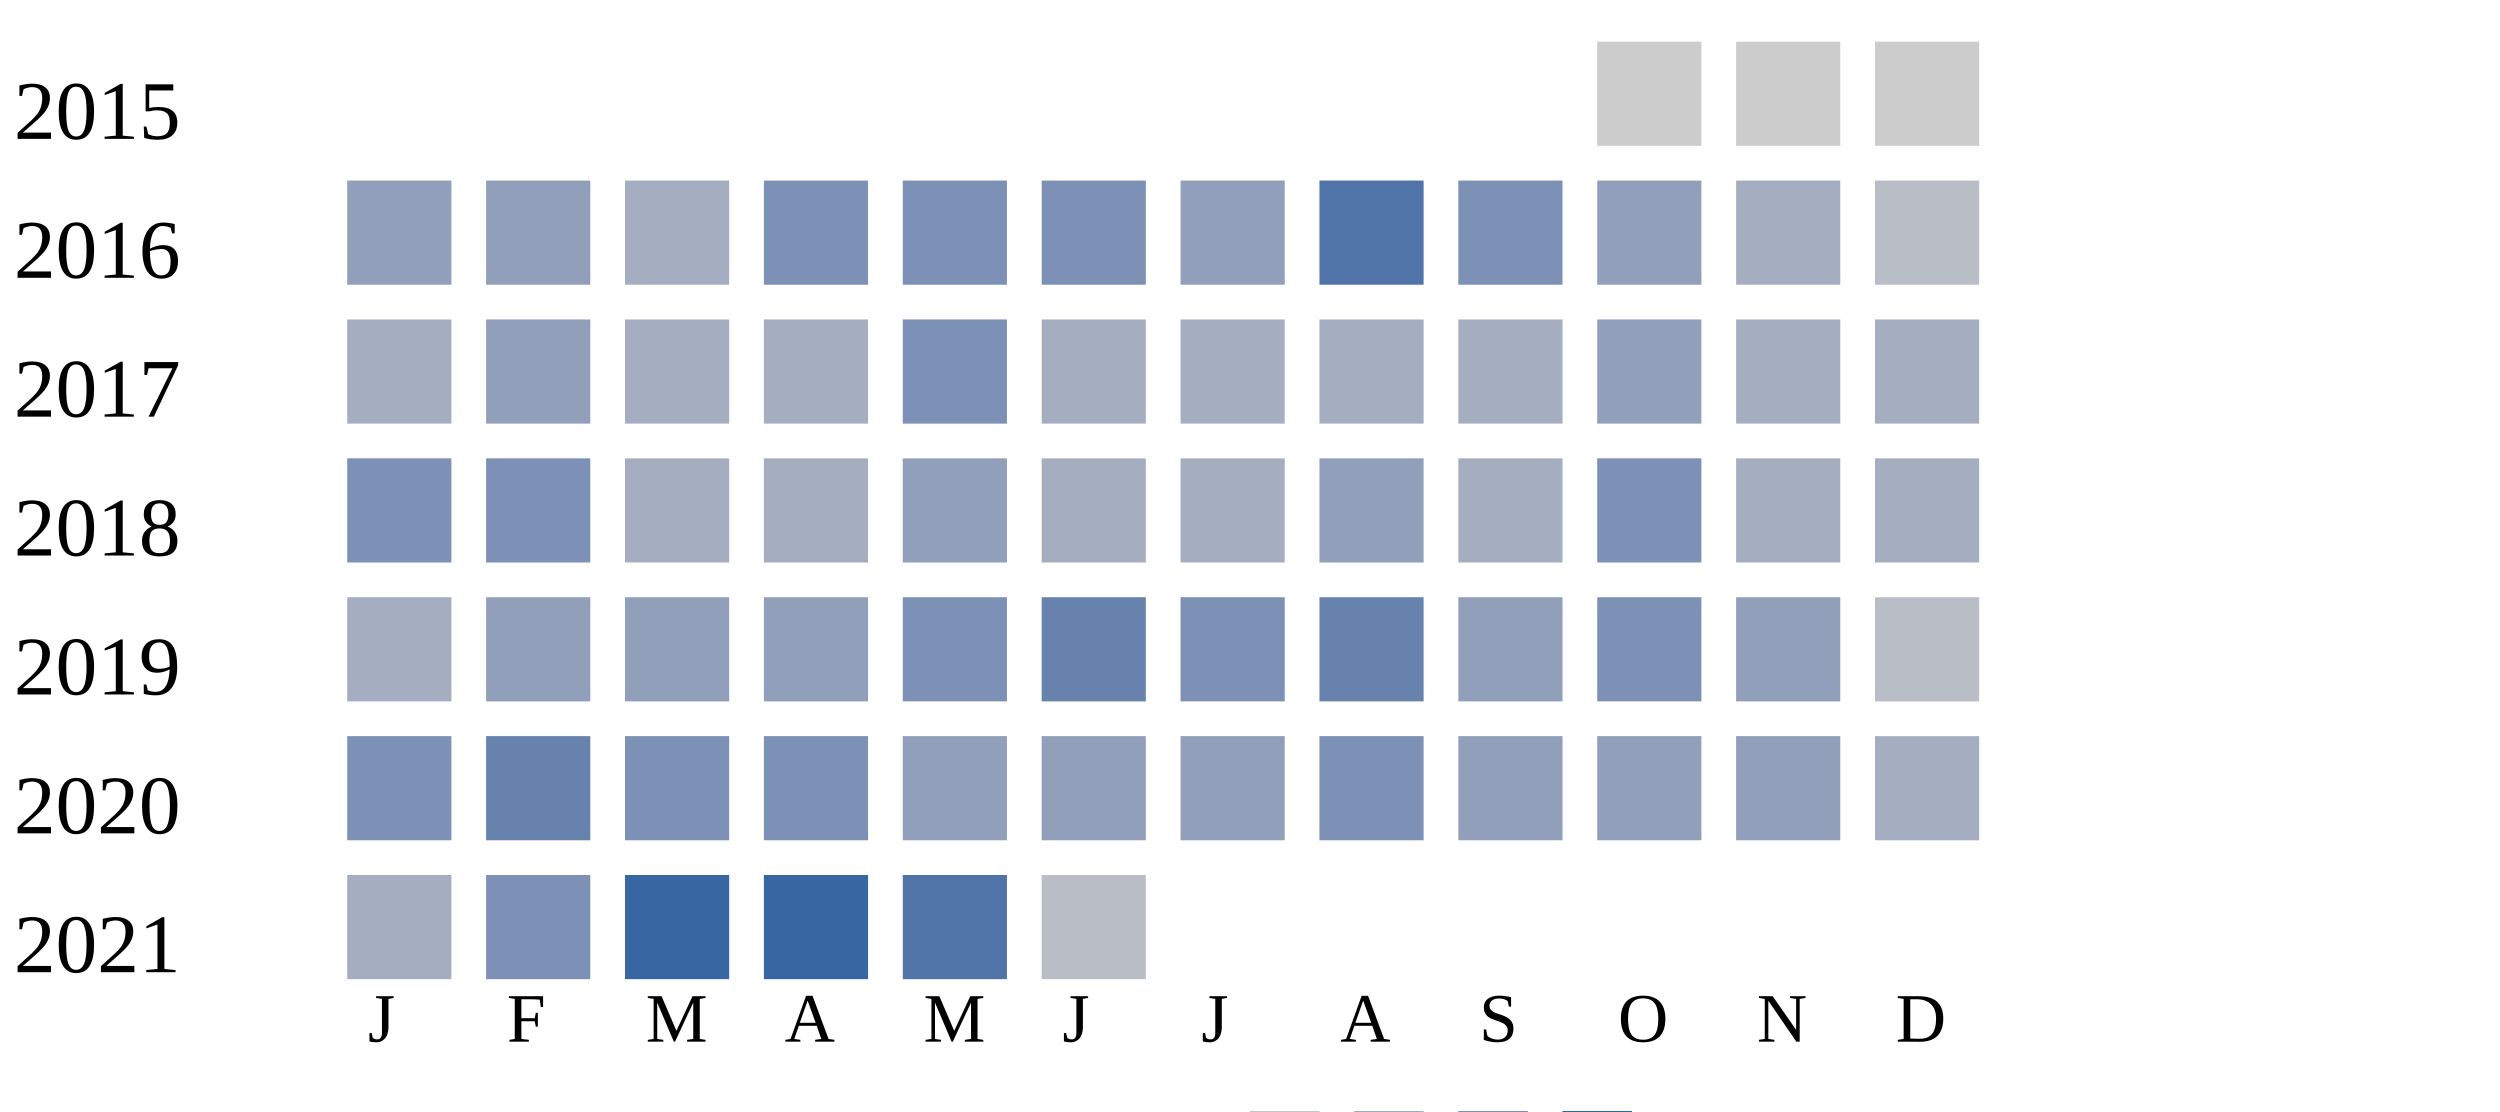
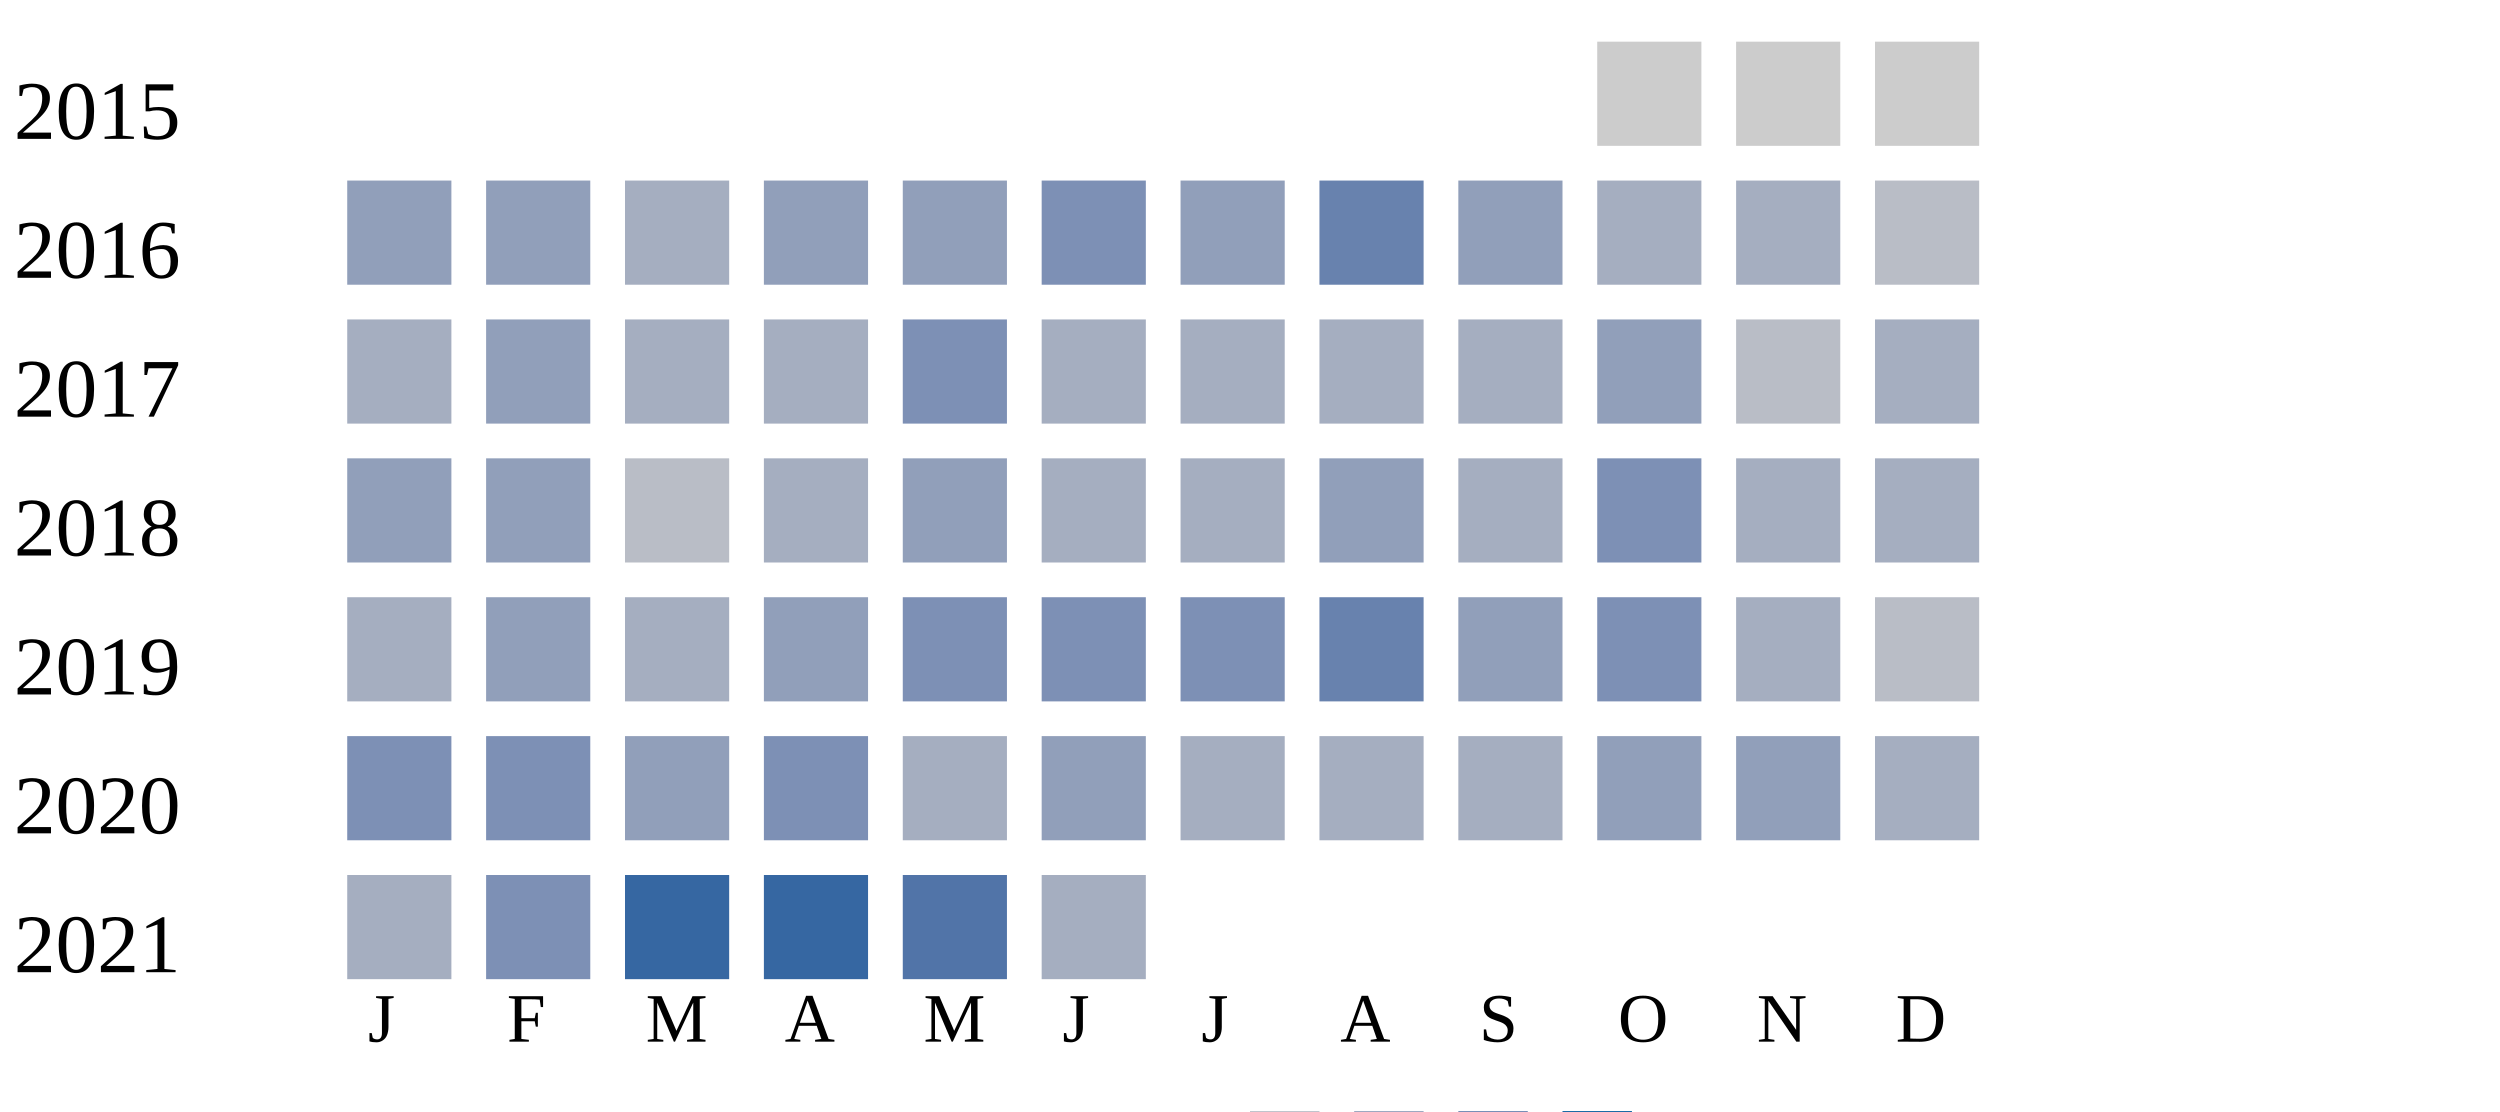
<svg xmlns="http://www.w3.org/2000/svg" width="360" height="160">
  <g transform="translate(0 0)">
    <text x="2" y="20">2015</text>
    <rect x="230" y="6" width="15" height="15" fill="#cccccc" />
    <rect x="250" y="6" width="15" height="15" fill="#cccccc" />
    <rect x="270" y="6" width="15" height="15" fill="#cccccc" />
  </g>
  <g transform="translate(0 20)">
    <text x="2" y="20">2016</text>
    <rect x="50" y="6" width="15" height="15" fill="#919fba" />
    <rect x="70" y="6" width="15" height="15" fill="#919fba" />
    <rect x="90" y="6" width="15" height="15" fill="#a5aec0" />
-     <rect x="110" y="6" width="15" height="15" fill="#7d90b5" />
-     <rect x="130" y="6" width="15" height="15" fill="#7d90b5" />
+     <rect x="110" y="6" width="15" height="15" fill="#919fba" />
+     <rect x="130" y="6" width="15" height="15" fill="#919fba" />
    <rect x="150" y="6" width="15" height="15" fill="#7d90b5" />
    <rect x="170" y="6" width="15" height="15" fill="#919fba" />
-     <rect x="190" y="6" width="15" height="15" fill="#5174a8" />
-     <rect x="210" y="6" width="15" height="15" fill="#7d90b5" />
-     <rect x="230" y="6" width="15" height="15" fill="#919fba" />
+     <rect x="190" y="6" width="15" height="15" fill="#6882ae" />
+     <rect x="210" y="6" width="15" height="15" fill="#919fba" />
+     <rect x="230" y="6" width="15" height="15" fill="#a5aec0" />
    <rect x="250" y="6" width="15" height="15" fill="#a5aec0" />
    <rect x="270" y="6" width="15" height="15" fill="#b9bdc6" />
  </g>
  <g transform="translate(0 40)">
    <text x="2" y="20">2017</text>
    <rect x="50" y="6" width="15" height="15" fill="#a5aec0" />
    <rect x="70" y="6" width="15" height="15" fill="#919fba" />
    <rect x="90" y="6" width="15" height="15" fill="#a5aec0" />
    <rect x="110" y="6" width="15" height="15" fill="#a5aec0" />
    <rect x="130" y="6" width="15" height="15" fill="#7d90b5" />
    <rect x="150" y="6" width="15" height="15" fill="#a5aec0" />
    <rect x="170" y="6" width="15" height="15" fill="#a5aec0" />
    <rect x="190" y="6" width="15" height="15" fill="#a5aec0" />
    <rect x="210" y="6" width="15" height="15" fill="#a5aec0" />
    <rect x="230" y="6" width="15" height="15" fill="#919fba" />
-     <rect x="250" y="6" width="15" height="15" fill="#a5aec0" />
+     <rect x="250" y="6" width="15" height="15" fill="#b9bdc6" />
    <rect x="270" y="6" width="15" height="15" fill="#a5aec0" />
  </g>
  <g transform="translate(0 60)">
    <text x="2" y="20">2018</text>
-     <rect x="50" y="6" width="15" height="15" fill="#7d90b5" />
-     <rect x="70" y="6" width="15" height="15" fill="#7d90b5" />
-     <rect x="90" y="6" width="15" height="15" fill="#a5aec0" />
+     <rect x="50" y="6" width="15" height="15" fill="#919fba" />
+     <rect x="70" y="6" width="15" height="15" fill="#919fba" />
+     <rect x="90" y="6" width="15" height="15" fill="#b9bdc6" />
    <rect x="110" y="6" width="15" height="15" fill="#a5aec0" />
    <rect x="130" y="6" width="15" height="15" fill="#919fba" />
    <rect x="150" y="6" width="15" height="15" fill="#a5aec0" />
    <rect x="170" y="6" width="15" height="15" fill="#a5aec0" />
    <rect x="190" y="6" width="15" height="15" fill="#919fba" />
    <rect x="210" y="6" width="15" height="15" fill="#a5aec0" />
    <rect x="230" y="6" width="15" height="15" fill="#7d90b5" />
    <rect x="250" y="6" width="15" height="15" fill="#a5aec0" />
    <rect x="270" y="6" width="15" height="15" fill="#a5aec0" />
  </g>
  <g transform="translate(0 80)">
    <text x="2" y="20">2019</text>
    <rect x="50" y="6" width="15" height="15" fill="#a5aec0" />
    <rect x="70" y="6" width="15" height="15" fill="#919fba" />
-     <rect x="90" y="6" width="15" height="15" fill="#919fba" />
+     <rect x="90" y="6" width="15" height="15" fill="#a5aec0" />
    <rect x="110" y="6" width="15" height="15" fill="#919fba" />
    <rect x="130" y="6" width="15" height="15" fill="#7d90b5" />
-     <rect x="150" y="6" width="15" height="15" fill="#6882ae" />
+     <rect x="150" y="6" width="15" height="15" fill="#7d90b5" />
    <rect x="170" y="6" width="15" height="15" fill="#7d90b5" />
    <rect x="190" y="6" width="15" height="15" fill="#6882ae" />
    <rect x="210" y="6" width="15" height="15" fill="#919fba" />
    <rect x="230" y="6" width="15" height="15" fill="#7d90b5" />
-     <rect x="250" y="6" width="15" height="15" fill="#919fba" />
+     <rect x="250" y="6" width="15" height="15" fill="#a5aec0" />
    <rect x="270" y="6" width="15" height="15" fill="#b9bdc6" />
  </g>
  <g transform="translate(0 100)">
    <text x="2" y="20">2020</text>
    <rect x="50" y="6" width="15" height="15" fill="#7d90b5" />
-     <rect x="70" y="6" width="15" height="15" fill="#6882ae" />
-     <rect x="90" y="6" width="15" height="15" fill="#7d90b5" />
+     <rect x="70" y="6" width="15" height="15" fill="#7d90b5" />
+     <rect x="90" y="6" width="15" height="15" fill="#919fba" />
    <rect x="110" y="6" width="15" height="15" fill="#7d90b5" />
-     <rect x="130" y="6" width="15" height="15" fill="#919fba" />
+     <rect x="130" y="6" width="15" height="15" fill="#a5aec0" />
    <rect x="150" y="6" width="15" height="15" fill="#919fba" />
-     <rect x="170" y="6" width="15" height="15" fill="#919fba" />
-     <rect x="190" y="6" width="15" height="15" fill="#7d90b5" />
-     <rect x="210" y="6" width="15" height="15" fill="#919fba" />
+     <rect x="170" y="6" width="15" height="15" fill="#a5aec0" />
+     <rect x="190" y="6" width="15" height="15" fill="#a5aec0" />
+     <rect x="210" y="6" width="15" height="15" fill="#a5aec0" />
    <rect x="230" y="6" width="15" height="15" fill="#919fba" />
    <rect x="250" y="6" width="15" height="15" fill="#919fba" />
    <rect x="270" y="6" width="15" height="15" fill="#a5aec0" />
  </g>
  <g transform="translate(0 120)">
    <text x="2" y="20">2021</text>
    <rect x="50" y="6" width="15" height="15" fill="#a5aec0" />
    <rect x="70" y="6" width="15" height="15" fill="#7d90b5" />
    <rect x="90" y="6" width="15" height="15" fill="#3667a2" />
    <rect x="110" y="6" width="15" height="15" fill="#3667a2" />
    <rect x="130" y="6" width="15" height="15" fill="#5174a8" />
-     <rect x="150" y="6" width="15" height="15" fill="#b9bdc6" />
+     <rect x="150" y="6" width="15" height="15" fill="#a5aec0" />
  </g>
  <text style="font-size: 10px; text-align: center" x="53" y="150">J</text>
  <text style="font-size: 10px; text-align: center" x="73" y="150">F</text>
  <text style="font-size: 10px; text-align: center" x="93" y="150">M</text>
  <text style="font-size: 10px; text-align: center" x="113" y="150">A</text>
  <text style="font-size: 10px; text-align: center" x="133" y="150">M</text>
  <text style="font-size: 10px; text-align: center" x="153" y="150">J</text>
  <text style="font-size: 10px; text-align: center" x="173" y="150">J</text>
  <text style="font-size: 10px; text-align: center" x="193" y="150">A</text>
  <text style="font-size: 10px; text-align: center" x="213" y="150">S</text>
  <text style="font-size: 10px; text-align: center" x="233" y="150">O</text>
  <text style="font-size: 10px; text-align: center" x="253" y="150">N</text>
  <text style="font-size: 10px; text-align: center" x="273" y="150">D</text>
  <text style="font-size: 10px;" x="155" y="169">Less</text>
  <rect fill="#b9bdc6" width="10" height="10" x="180" y="160" />
  <rect fill="#919fba" width="10" height="10" x="195" y="160" />
  <rect fill="#6882ae" width="10" height="10" x="210" y="160" />
  <rect fill="#005a9c" width="10" height="10" x="225" y="160" />
  <text x="240" y="169" style="font-size: 10px;">More</text>
</svg>
